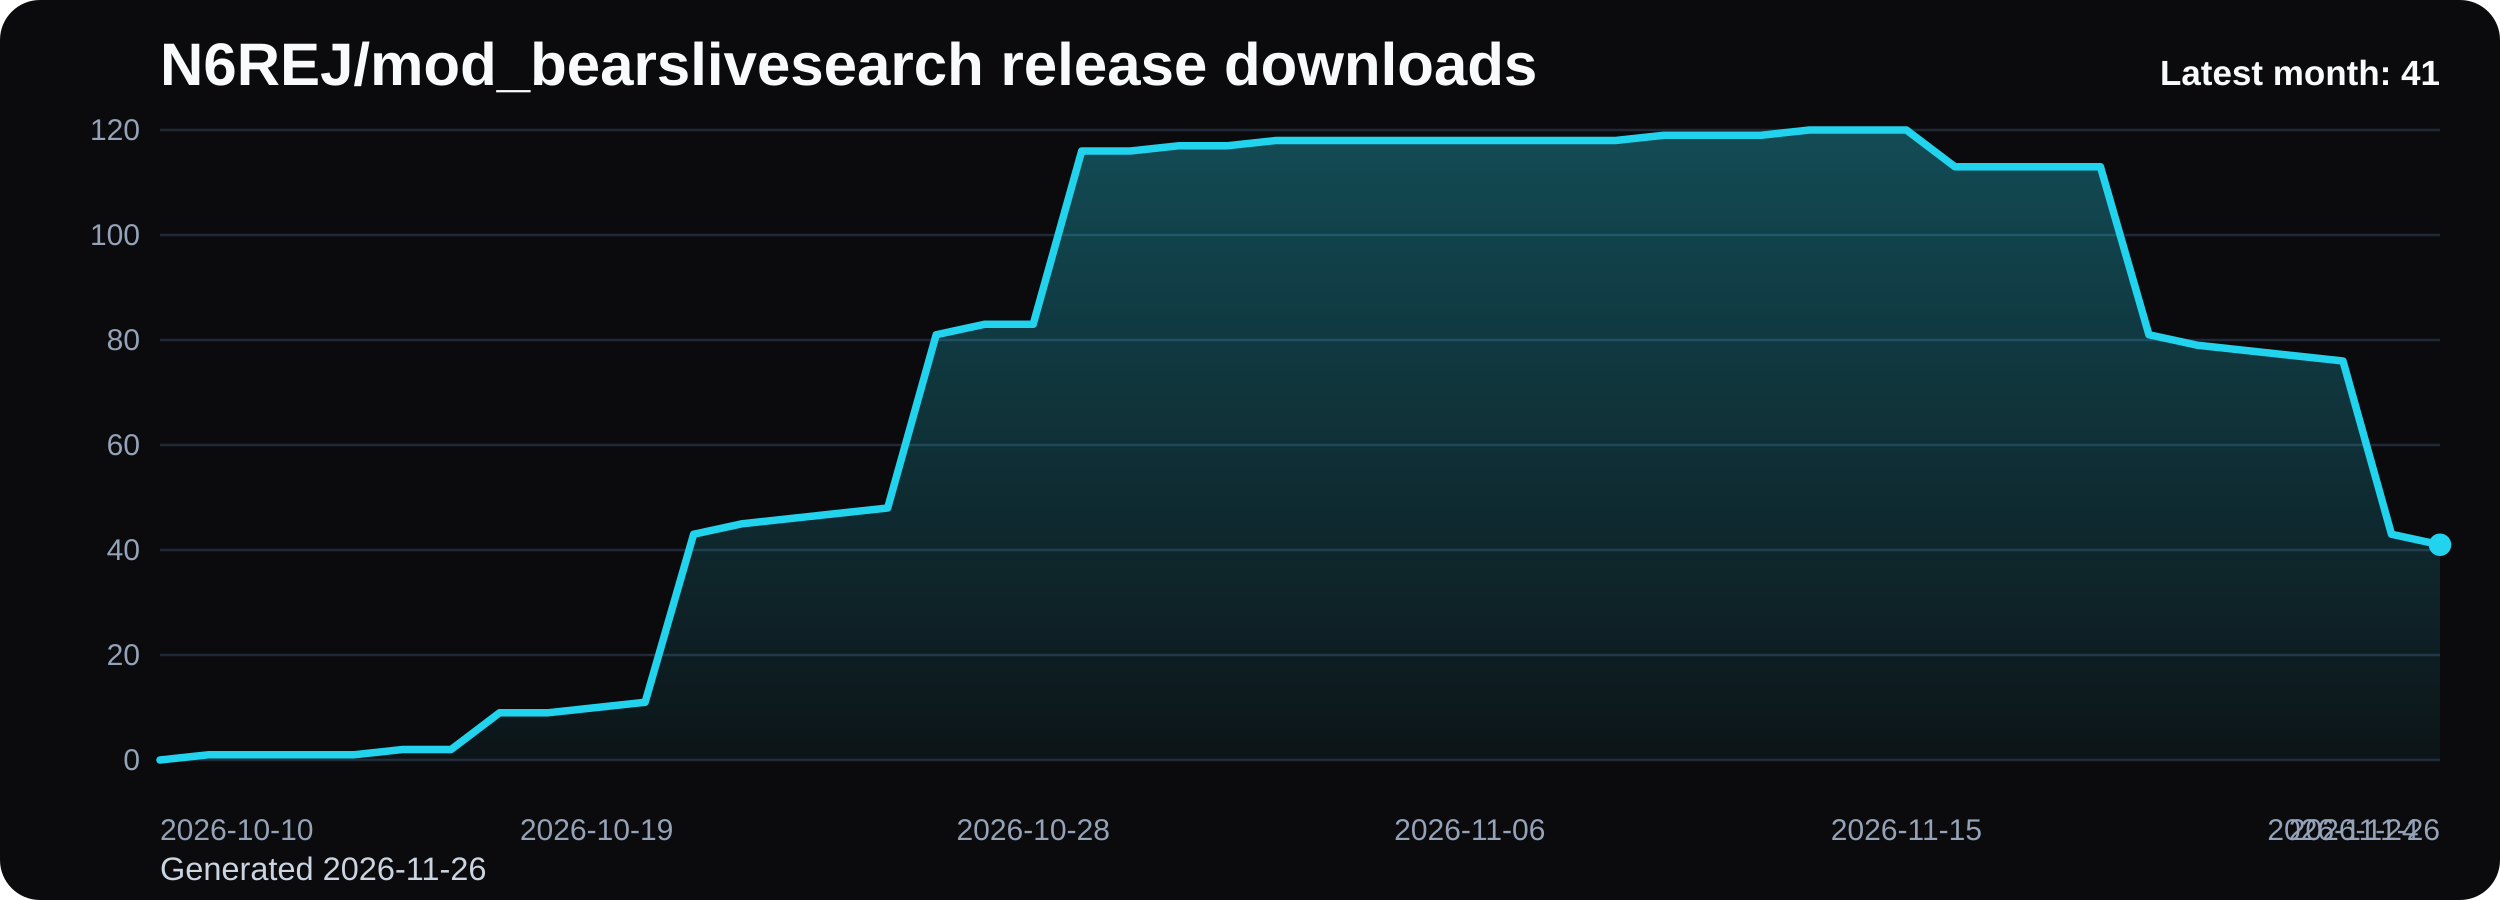
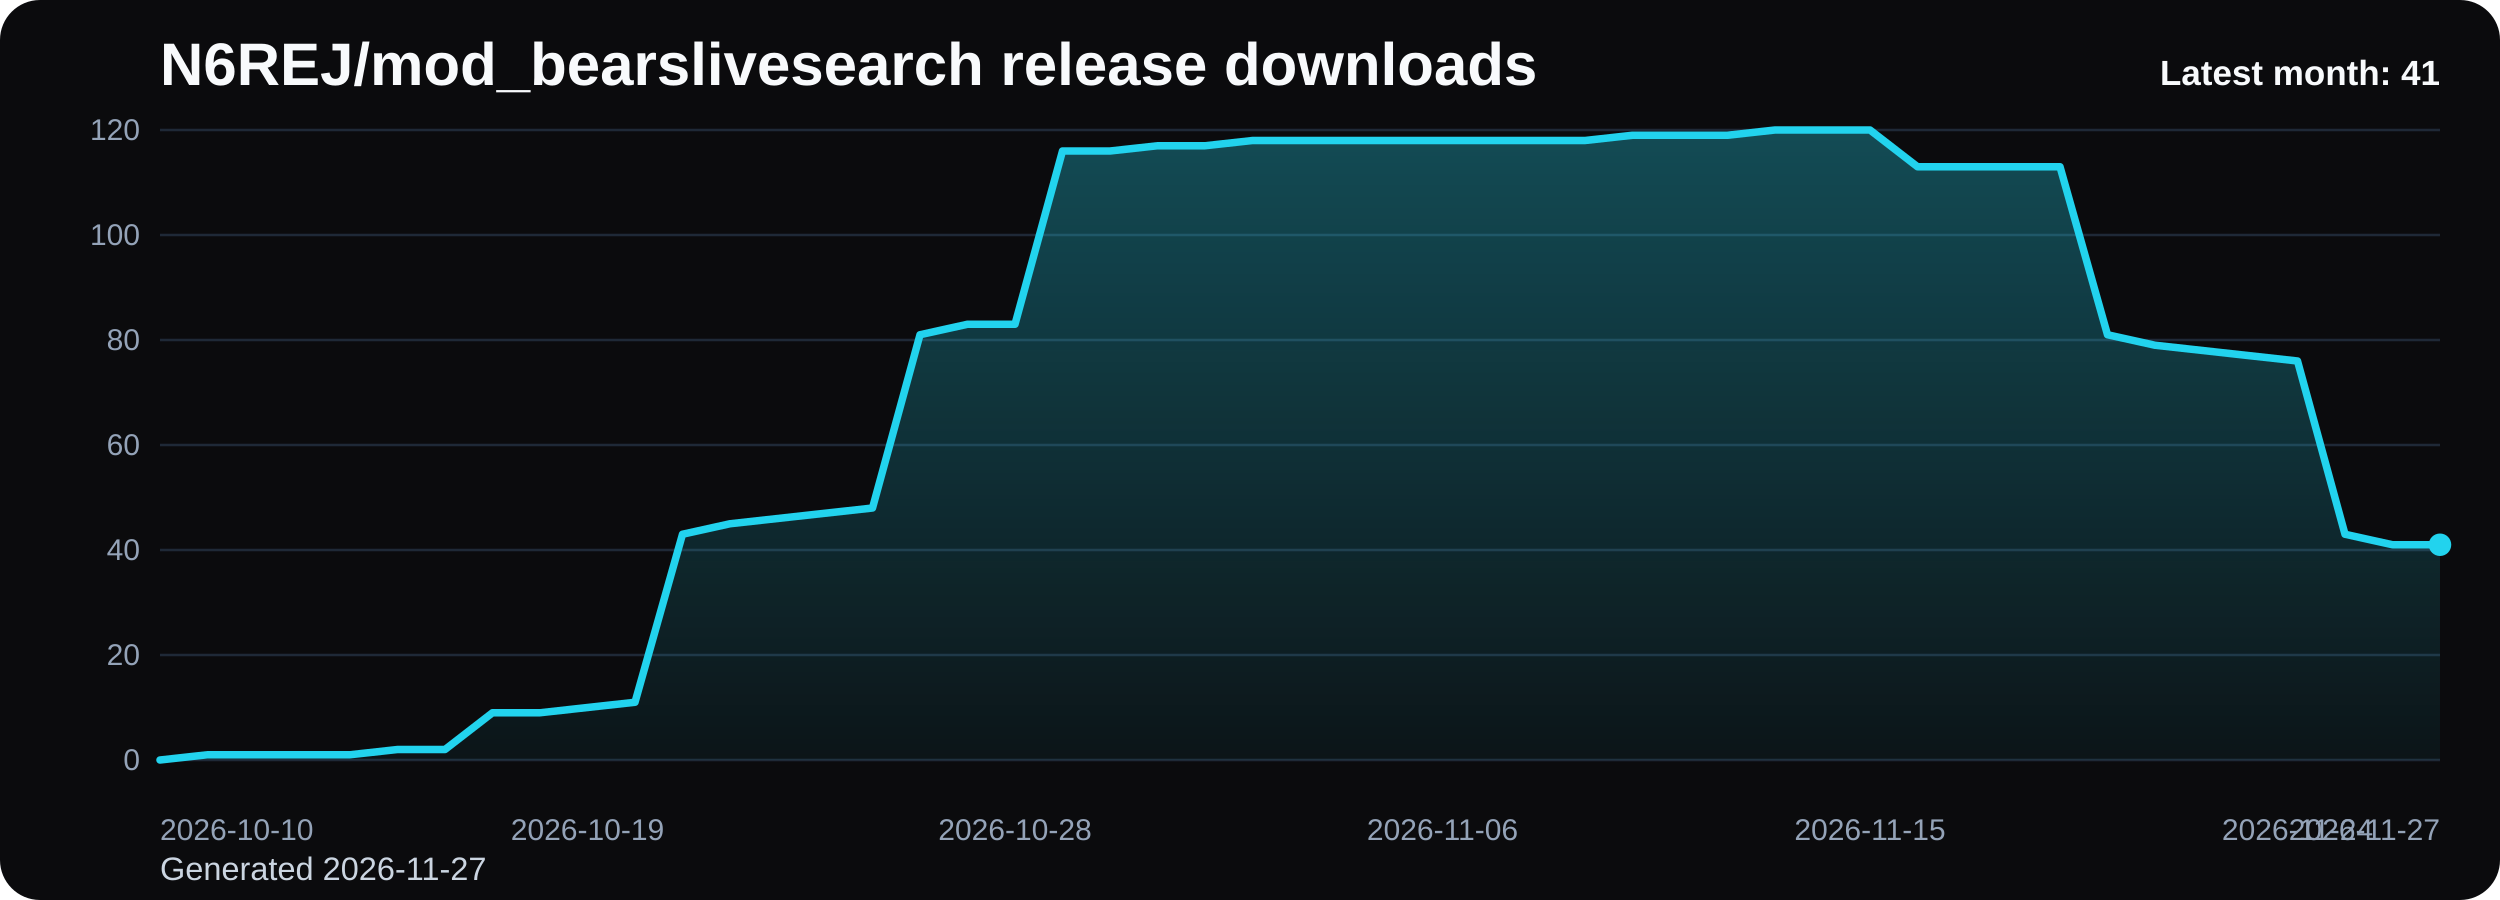
<svg xmlns="http://www.w3.org/2000/svg" viewBox="0 0 1000 360" role="img" aria-label="N6REJ/mod_bearslivesearch release downloads chart">
  <defs>
    <linearGradient id="fill-monthly-black" x1="0" y1="0" x2="0" y2="1">
      <stop offset="0%" stop-color="#22d3ee" stop-opacity="0.32" />
      <stop offset="100%" stop-color="#22d3ee" stop-opacity="0.05" />
    </linearGradient>
    <style>
      .bg { fill: #0b0b0d; }
      .title { font: 700 24px Arial, sans-serif; fill: #f8fafc; }
      .sub { font: 400 13px Arial, sans-serif; fill: #cbd5e1; }
      .grid { stroke: #1f2937; stroke-width: 1; }
      .axis { font: 400 12px Arial, sans-serif; fill: #94a3b8; }
      .line { fill: none; stroke: #22d3ee; stroke-width: 3; stroke-linecap: round; stroke-linejoin: round; }
      .dot { fill: #22d3ee; }
      .value { font: 600 11px Arial, sans-serif; fill: #cbd5e1; }
      .latest { font: 700 14px Arial, sans-serif; fill: #f8fafc; }
    </style>
  </defs>
  <rect class="bg" x="0" y="0" width="1000" height="360" rx="16" />
  <text class="title" x="64" y="34">N6REJ/mod_bearslivesearch release downloads</text>
-   <text class="sub" x="64" y="352">Generated 2026-11-26</text>
+   <text class="sub" x="64" y="352">Generated 2026-11-27</text>
  <line x1="64" y1="52.00" x2="976" y2="52.00" class="grid" />
  <text x="56" y="56.00" text-anchor="end" class="axis">120</text>
  <line x1="64" y1="94.00" x2="976" y2="94.00" class="grid" />
  <text x="56" y="98.00" text-anchor="end" class="axis">100</text>
  <line x1="64" y1="136.00" x2="976" y2="136.00" class="grid" />
  <text x="56" y="140.00" text-anchor="end" class="axis">80</text>
  <line x1="64" y1="178.00" x2="976" y2="178.00" class="grid" />
  <text x="56" y="182.00" text-anchor="end" class="axis">60</text>
  <line x1="64" y1="220.00" x2="976" y2="220.00" class="grid" />
  <text x="56" y="224.00" text-anchor="end" class="axis">40</text>
  <line x1="64" y1="262.00" x2="976" y2="262.00" class="grid" />
  <text x="56" y="266.00" text-anchor="end" class="axis">20</text>
  <line x1="64" y1="304.00" x2="976" y2="304.00" class="grid" />
  <text x="56" y="308.00" text-anchor="end" class="axis">0</text>
-   <path d="M 64.00 304 L 64.00 304.00 L 83.40 301.90 L 102.81 301.90 L 122.21 301.90 L 141.62 301.90 L 161.02 299.80 L 180.43 299.80 L 199.83 285.10 L 219.23 285.10 L 238.64 283.00 L 258.04 280.90 L 277.45 213.70 L 296.85 209.50 L 316.26 207.40 L 335.66 205.30 L 355.06 203.20 L 374.47 133.90 L 393.87 129.70 L 413.28 129.70 L 432.68 60.40 L 452.09 60.40 L 471.49 58.30 L 490.89 58.30 L 510.30 56.20 L 529.70 56.20 L 549.11 56.20 L 568.51 56.20 L 587.91 56.20 L 607.32 56.20 L 626.72 56.20 L 646.13 56.20 L 665.53 54.10 L 684.94 54.10 L 704.34 54.10 L 723.74 52.00 L 743.15 52.00 L 762.55 52.00 L 781.96 66.70 L 801.36 66.70 L 820.77 66.70 L 840.17 66.70 L 859.57 133.90 L 878.98 138.10 L 898.38 140.20 L 917.79 142.30 L 937.19 144.40 L 956.60 213.70 L 976.00 217.90 L 976.00 304 Z" fill="url(#fill-monthly-black)" />
-   <polyline class="line" points="64.00,304.00 83.40,301.90 102.81,301.90 122.21,301.90 141.62,301.90 161.02,299.80 180.43,299.80 199.83,285.10 219.23,285.10 238.64,283.00 258.04,280.90 277.45,213.70 296.85,209.50 316.26,207.40 335.66,205.30 355.06,203.20 374.47,133.90 393.87,129.70 413.28,129.70 432.68,60.40 452.09,60.40 471.49,58.30 490.89,58.30 510.30,56.20 529.70,56.20 549.11,56.20 568.51,56.20 587.91,56.20 607.32,56.20 626.72,56.20 646.13,56.20 665.53,54.10 684.94,54.10 704.34,54.10 723.74,52.00 743.15,52.00 762.55,52.00 781.96,66.70 801.36,66.70 820.77,66.70 840.17,66.70 859.57,133.90 878.98,138.10 898.38,140.20 917.79,142.30 937.19,144.40 956.60,213.70 976.00,217.90" />
+   <path d="M 64.00 304 L 64.00 304.00 L 83.00 301.90 L 102.00 301.90 L 121.00 301.90 L 140.00 301.90 L 159.00 299.80 L 178.00 299.80 L 197.00 285.10 L 216.00 285.10 L 235.00 283.00 L 254.00 280.90 L 273.00 213.70 L 292.00 209.50 L 311.00 207.40 L 330.00 205.30 L 349.00 203.20 L 368.00 133.90 L 387.00 129.70 L 406.00 129.70 L 425.00 60.40 L 444.00 60.40 L 463.00 58.30 L 482.00 58.30 L 501.00 56.20 L 520.00 56.20 L 539.00 56.20 L 558.00 56.20 L 577.00 56.20 L 596.00 56.20 L 615.00 56.20 L 634.00 56.20 L 653.00 54.10 L 672.00 54.10 L 691.00 54.10 L 710.00 52.00 L 729.00 52.00 L 748.00 52.00 L 767.00 66.70 L 786.00 66.70 L 805.00 66.70 L 824.00 66.70 L 843.00 133.90 L 862.00 138.10 L 881.00 140.20 L 900.00 142.30 L 919.00 144.40 L 938.00 213.70 L 957.00 217.90 L 976.00 217.90 L 976.00 304 Z" fill="url(#fill-monthly-black)" />
+   <polyline class="line" points="64.00,304.00 83.00,301.90 102.00,301.90 121.00,301.90 140.00,301.90 159.00,299.80 178.00,299.80 197.00,285.10 216.00,285.10 235.00,283.00 254.00,280.90 273.00,213.70 292.00,209.50 311.00,207.40 330.00,205.30 349.00,203.20 368.00,133.90 387.00,129.70 406.00,129.70 425.00,60.40 444.00,60.40 463.00,58.30 482.00,58.30 501.00,56.20 520.00,56.20 539.00,56.20 558.00,56.20 577.00,56.20 596.00,56.20 615.00,56.20 634.00,56.20 653.00,54.10 672.00,54.10 691.00,54.10 710.00,52.00 729.00,52.00 748.00,52.00 767.00,66.70 786.00,66.70 805.00,66.70 824.00,66.70 843.00,133.90 862.00,138.10 881.00,140.20 900.00,142.30 919.00,144.40 938.00,213.70 957.00,217.90 976.00,217.90" />
  <circle class="dot" cx="976.00" cy="217.90" r="4.5" />
  <text class="axis" x="64.00" y="336" text-anchor="start">2026-10-10</text>
-   <text class="axis" x="238.64" y="336" text-anchor="middle">2026-10-19</text>
-   <text class="axis" x="413.28" y="336" text-anchor="middle">2026-10-28</text>
-   <text class="axis" x="587.91" y="336" text-anchor="middle">2026-11-06</text>
-   <text class="axis" x="762.55" y="336" text-anchor="middle">2026-11-15</text>
-   <text class="axis" x="937.19" y="336" text-anchor="middle">2026-11-24</text>
-   <text class="axis" x="976.00" y="336" text-anchor="end">2026-11-26</text>
+   <text class="axis" x="235.00" y="336" text-anchor="middle">2026-10-19</text>
+   <text class="axis" x="406.00" y="336" text-anchor="middle">2026-10-28</text>
+   <text class="axis" x="577.00" y="336" text-anchor="middle">2026-11-06</text>
+   <text class="axis" x="748.00" y="336" text-anchor="middle">2026-11-15</text>
+   <text class="axis" x="919.00" y="336" text-anchor="middle">2026-11-24</text>
+   <text class="axis" x="976.00" y="336" text-anchor="end">2026-11-27</text>
  <text class="latest" x="976" y="34" text-anchor="end">Latest month: 41</text>
</svg>
